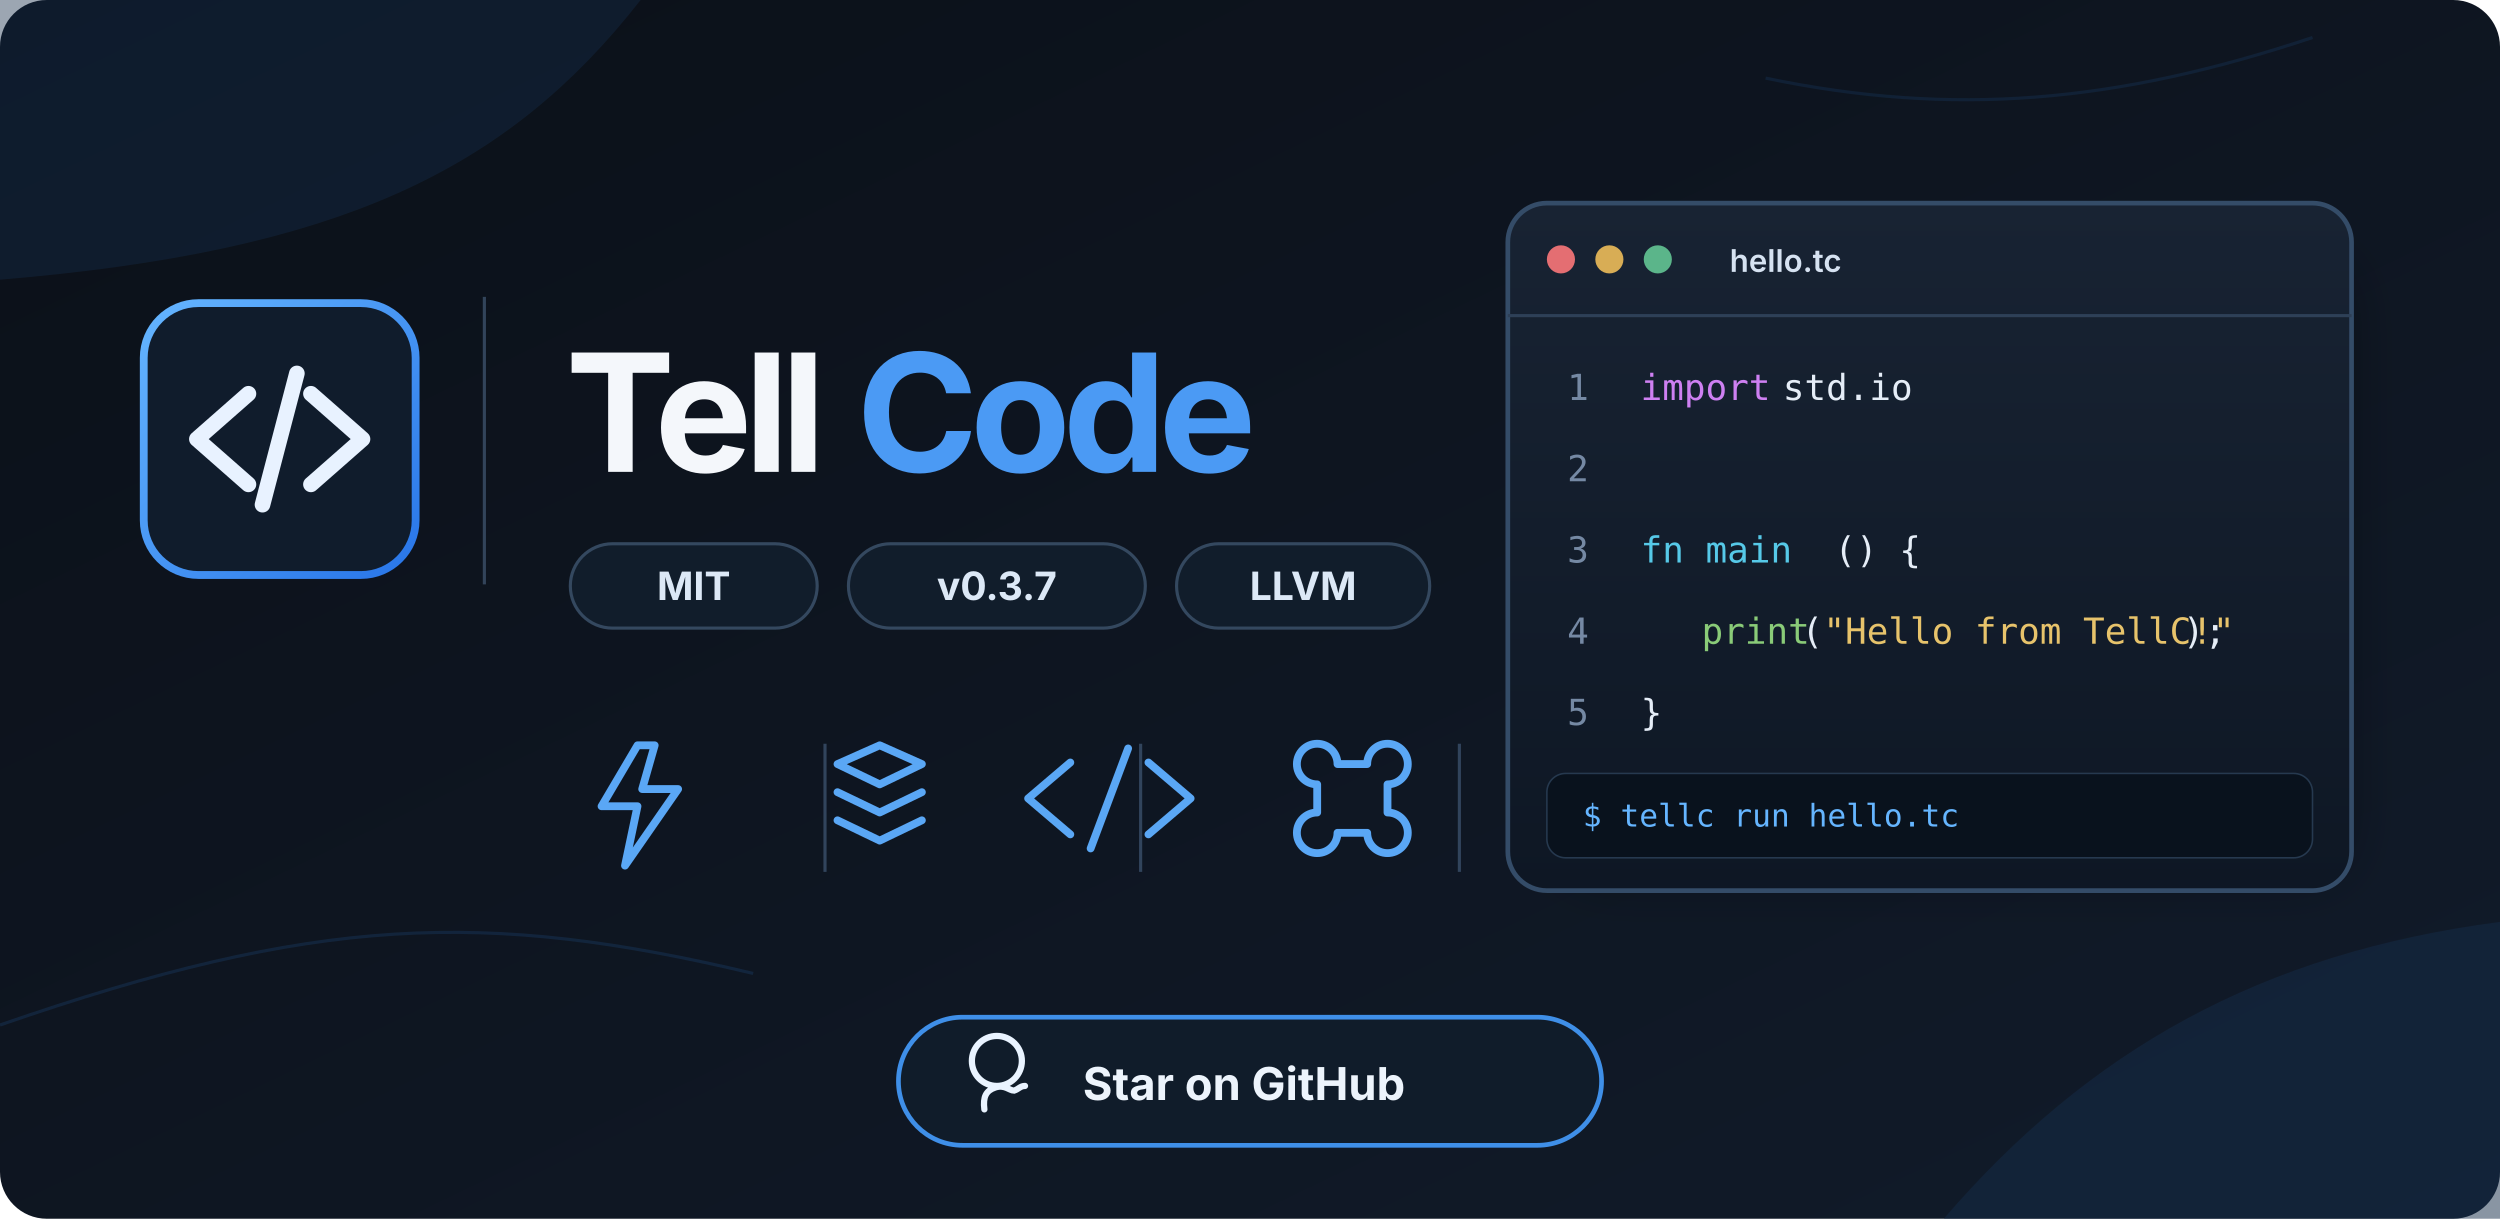
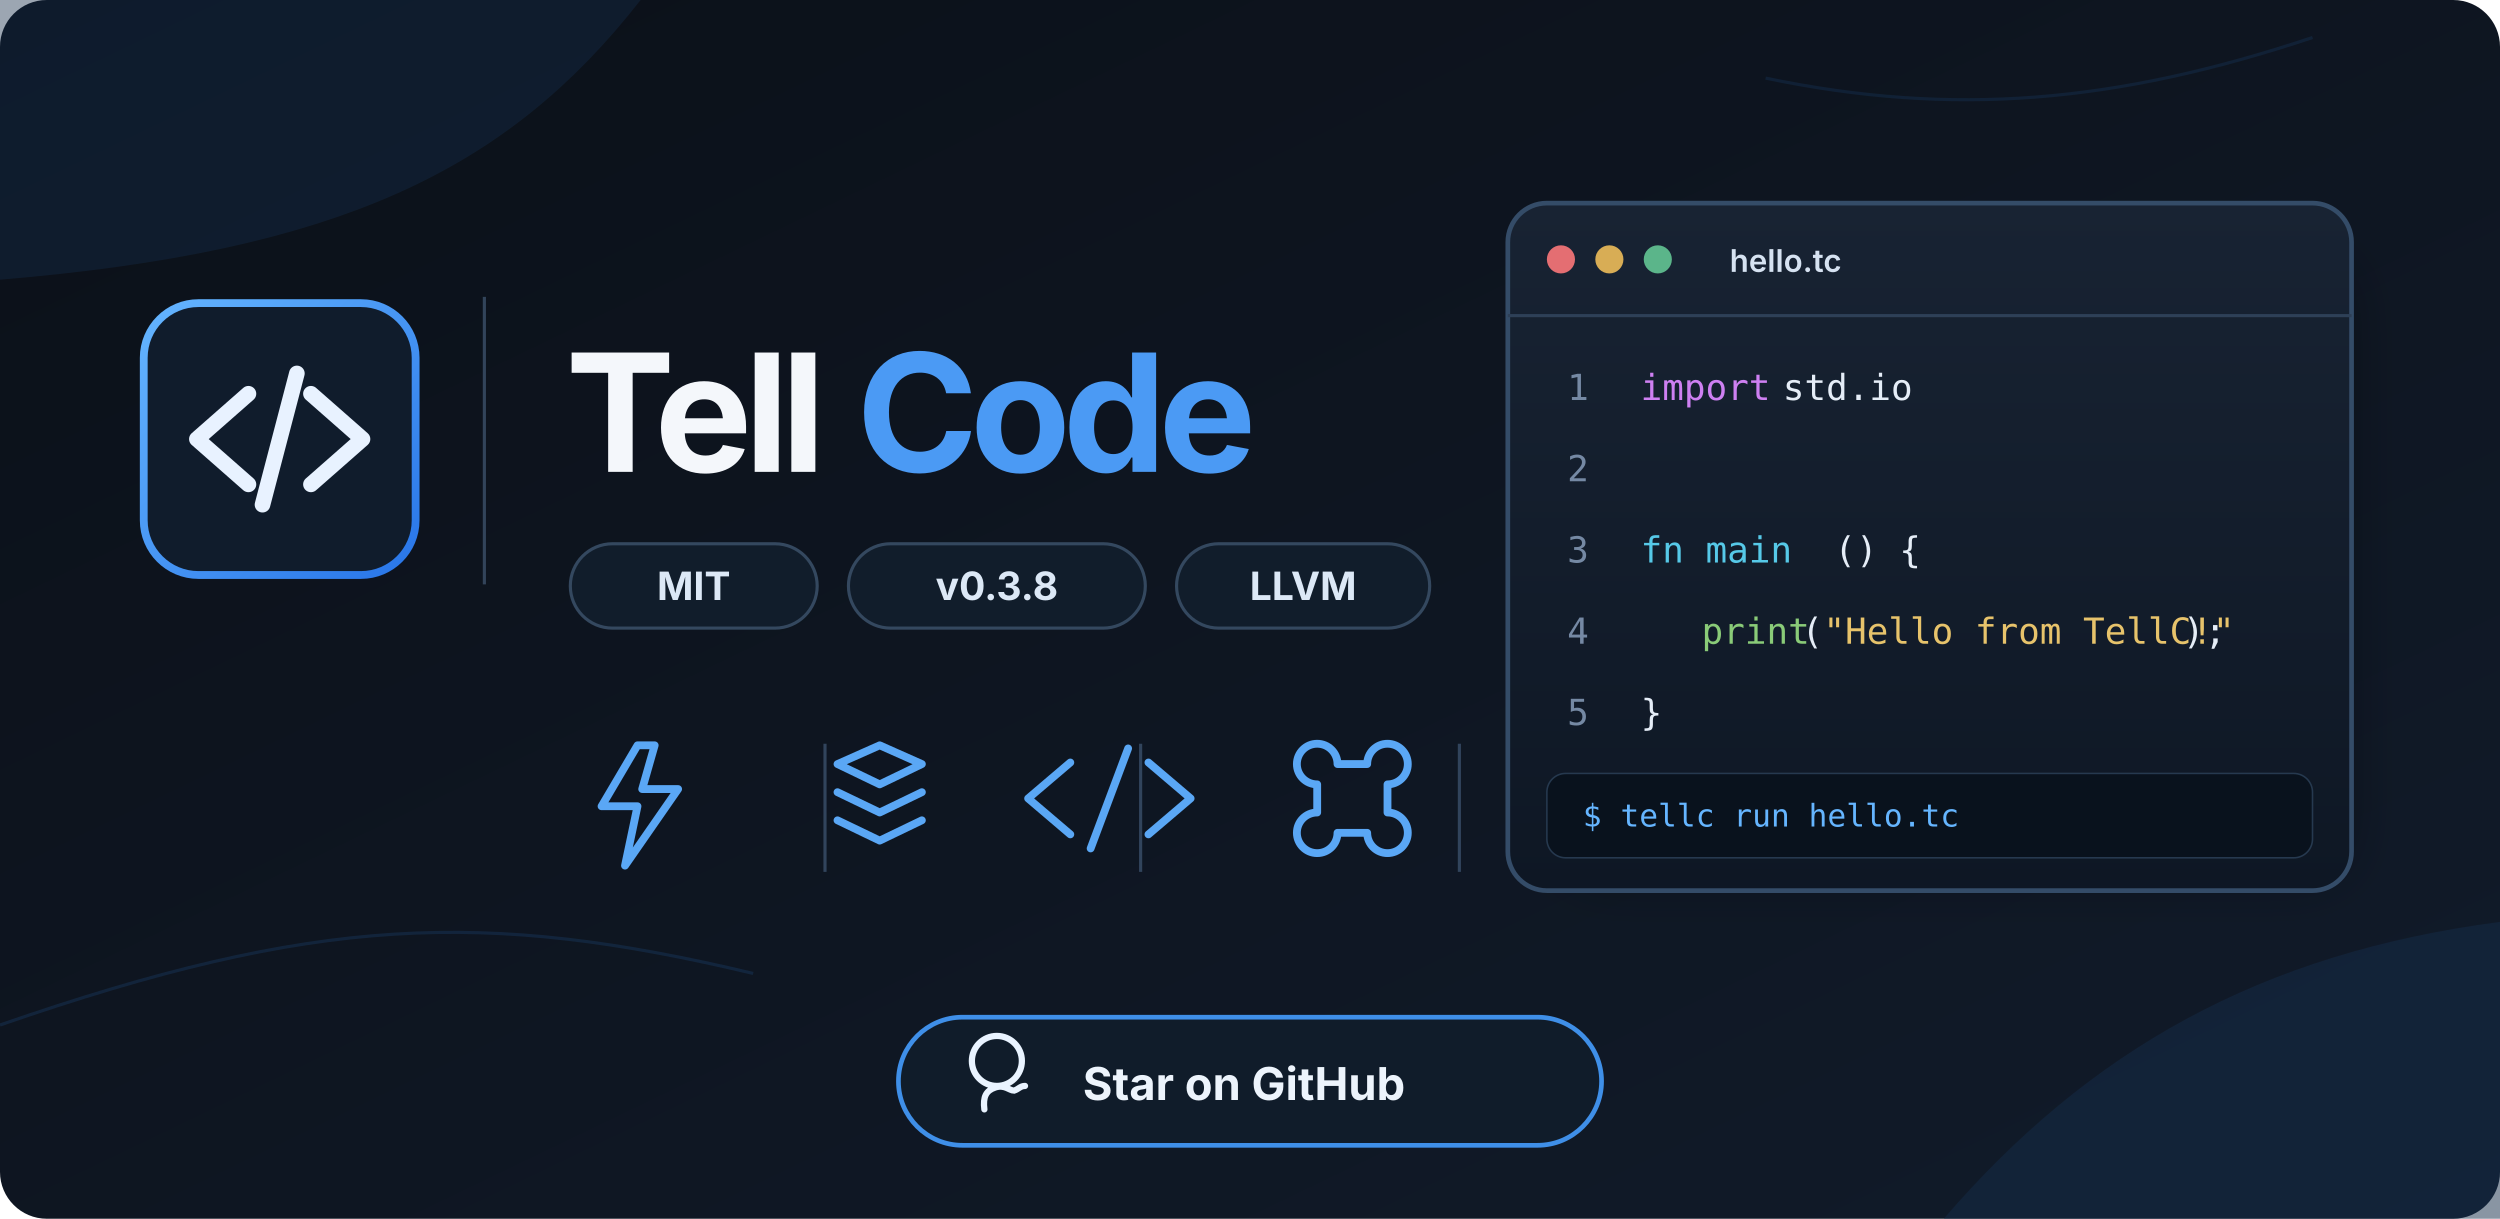
<svg xmlns="http://www.w3.org/2000/svg" width="1600" height="780" viewBox="0 0 1600 780" role="img" aria-labelledby="title desc">
  <defs>
    <linearGradient id="background" x1="0" y1="0" x2="1" y2="1">
      <stop offset="0" stop-color="#0b1018" />
      <stop offset="1" stop-color="#111b2a" />
    </linearGradient>
    <linearGradient id="accent" x1="0" y1="0" x2="1" y2="1">
      <stop offset="0" stop-color="#65b5ff" />
      <stop offset="1" stop-color="#2875e8" />
    </linearGradient>
    <linearGradient id="window" x1="0" y1="0" x2="0" y2="1">
      <stop offset="0" stop-color="#182333" />
      <stop offset="1" stop-color="#0e1724" />
    </linearGradient>
    <filter id="shadow" x="-20%" y="-20%" width="140%" height="150%">
      <feGaussianBlur stdDeviation="18" />
    </filter>
  </defs>
  <rect width="1600" height="780" rx="30" fill="url(#background)" />
  <path d="M0 0h410c-86 110-194 161-410 179z" fill="#142b48" opacity=".42" />
  <path d="M1600 590c-153 20-263 82-356 190h356z" fill="#142b48" opacity=".5" />
  <path d="M0 656c202-70 310-74 482-33" fill="none" stroke="#2a6dbb" stroke-opacity=".18" stroke-width="2" />
  <path d="M1130 50c120 25 224 16 350-26" fill="none" stroke="#2a6dbb" stroke-opacity=".14" stroke-width="2" />
  <g transform="translate(92 194)">
    <rect width="174" height="174" rx="35" fill="#101c2c" stroke="url(#accent)" stroke-width="5" />
    <path d="M67 58 34 87l33 29M107 58l33 29-33 29M98 45 76 129" fill="none" stroke="#e8f2ff" stroke-width="10" stroke-linecap="round" stroke-linejoin="round" />
  </g>
  <path d="M310 190v184" stroke="#32445a" stroke-width="2" />
  <text x="362" y="302" fill="#f4f7fb" font-family="Inter,Arial,sans-serif" font-size="105" font-weight="750" letter-spacing="-5">Tell <tspan fill="#4b9af4">Code</tspan>
  </text>
  <g transform="translate(365 348)" font-family="Inter,Arial,sans-serif" font-size="25" font-weight="650">
    <rect width="158" height="54" rx="27" fill="#111d2b" stroke="#34485f" stroke-width="2" />
    <text x="79" y="36" text-anchor="middle" fill="#dce8f6">MIT</text>
    <rect x="178" width="190" height="54" rx="27" fill="#111d2b" stroke="#34485f" stroke-width="2" />
-     <text x="273" y="36" text-anchor="middle" fill="#dce8f6">v0.3.7</text>
+     <text x="273" y="36" text-anchor="middle" fill="#dce8f6">v0.3.8</text>
    <rect x="388" width="162" height="54" rx="27" fill="#111d2b" stroke="#34485f" stroke-width="2" />
    <text x="469" y="36" text-anchor="middle" fill="#dce8f6">LLVM</text>
  </g>
  <g transform="translate(385 477)" fill="none" stroke="#5aa7f5" stroke-width="5" stroke-linecap="round" stroke-linejoin="round">
    <path d="m23 0-23 39h23l-8 38 34-49H26l8-28z" />
    <path d="M151 12 178 0l27 12-27 13zM151 30l27 13 27-13M151 48l27 13 27-13" />
    <path d="m300 11-27 23 27 23M350 11l27 23-27 23M337 2l-24 64" />
    <path d="M471 12h19a13 13 0 1 1 13 13v18a13 13 0 1 1-13 13h-19a13 13 0 1 1-13-13V25a13 13 0 1 1 13-13z" />
  </g>
  <path d="M528 476v82M730 476v82M934 476v82" stroke="#31445c" stroke-width="2" />
  <rect x="1000" y="169" width="500" height="390" rx="24" fill="#000" opacity=".4" filter="url(#shadow)" />
  <g transform="translate(965 130)">
    <rect width="540" height="440" rx="25" fill="url(#window)" stroke="#344c68" stroke-width="3" />
    <path d="M0 72h540" stroke="#2e4057" stroke-width="2" />
    <circle cx="34" cy="36" r="9" fill="#e46e72" />
    <circle cx="65" cy="36" r="9" fill="#d8ad55" />
    <circle cx="96" cy="36" r="9" fill="#5bb58a" />
    <text x="142" y="44" fill="#d6e2f1" font-family="Inter,Arial,sans-serif" font-size="20" font-weight="600">hello.tc</text>
    <g font-family="SFMono-Regular,Consolas,monospace" font-size="23">
      <text x="38" y="126" fill="#7589a4">1</text>
      <text x="85" y="126" fill="#ce80f2">import</text>
      <text x="176" y="126" fill="#e5edf7">std.io</text>
      <text x="38" y="178" fill="#7589a4">2</text>
      <text x="38" y="230" fill="#7589a4">3</text>
      <text x="85" y="230" fill="#56c9e8">fn main</text>
      <text x="209" y="230" fill="#e5edf7">() {</text>
      <text x="38" y="282" fill="#7589a4">4</text>
      <text x="124" y="282" fill="#8acb78">print</text>
      <text x="188" y="282" fill="#e5edf7">(</text>
      <text x="202" y="282" fill="#e7c36b">"Hello from TellC!"</text>
      <text x="432" y="282" fill="#e5edf7">);</text>
      <text x="38" y="334" fill="#7589a4">5</text>
      <text x="85" y="334" fill="#e5edf7">}</text>
    </g>
    <rect x="25" y="365" width="490" height="54" rx="12" fill="#09121d" stroke="#26394f" />
    <text x="48" y="399" fill="#65b5ff" font-family="SFMono-Regular,Consolas,monospace" font-size="20">$ tellc run hello.tc</text>
  </g>
  <g transform="translate(575 651)">
    <rect width="450" height="82" rx="41" fill="#101c2a" stroke="#3f8fe8" stroke-width="3" />
    <path d="M47 28a16 16 0 1 0 32 0 16 16 0 0 0-32 0zm8 31c-1-8 1-12 7-14 6-2 9 2 12 2 3-1 4-3 7-3" fill="none" stroke="#e9f3ff" stroke-width="4" stroke-linecap="round" />
    <text x="118" y="53" fill="#edf4fc" font-family="Inter,Arial,sans-serif" font-size="29" font-weight="650">Star on GitHub</text>
  </g>
</svg>
